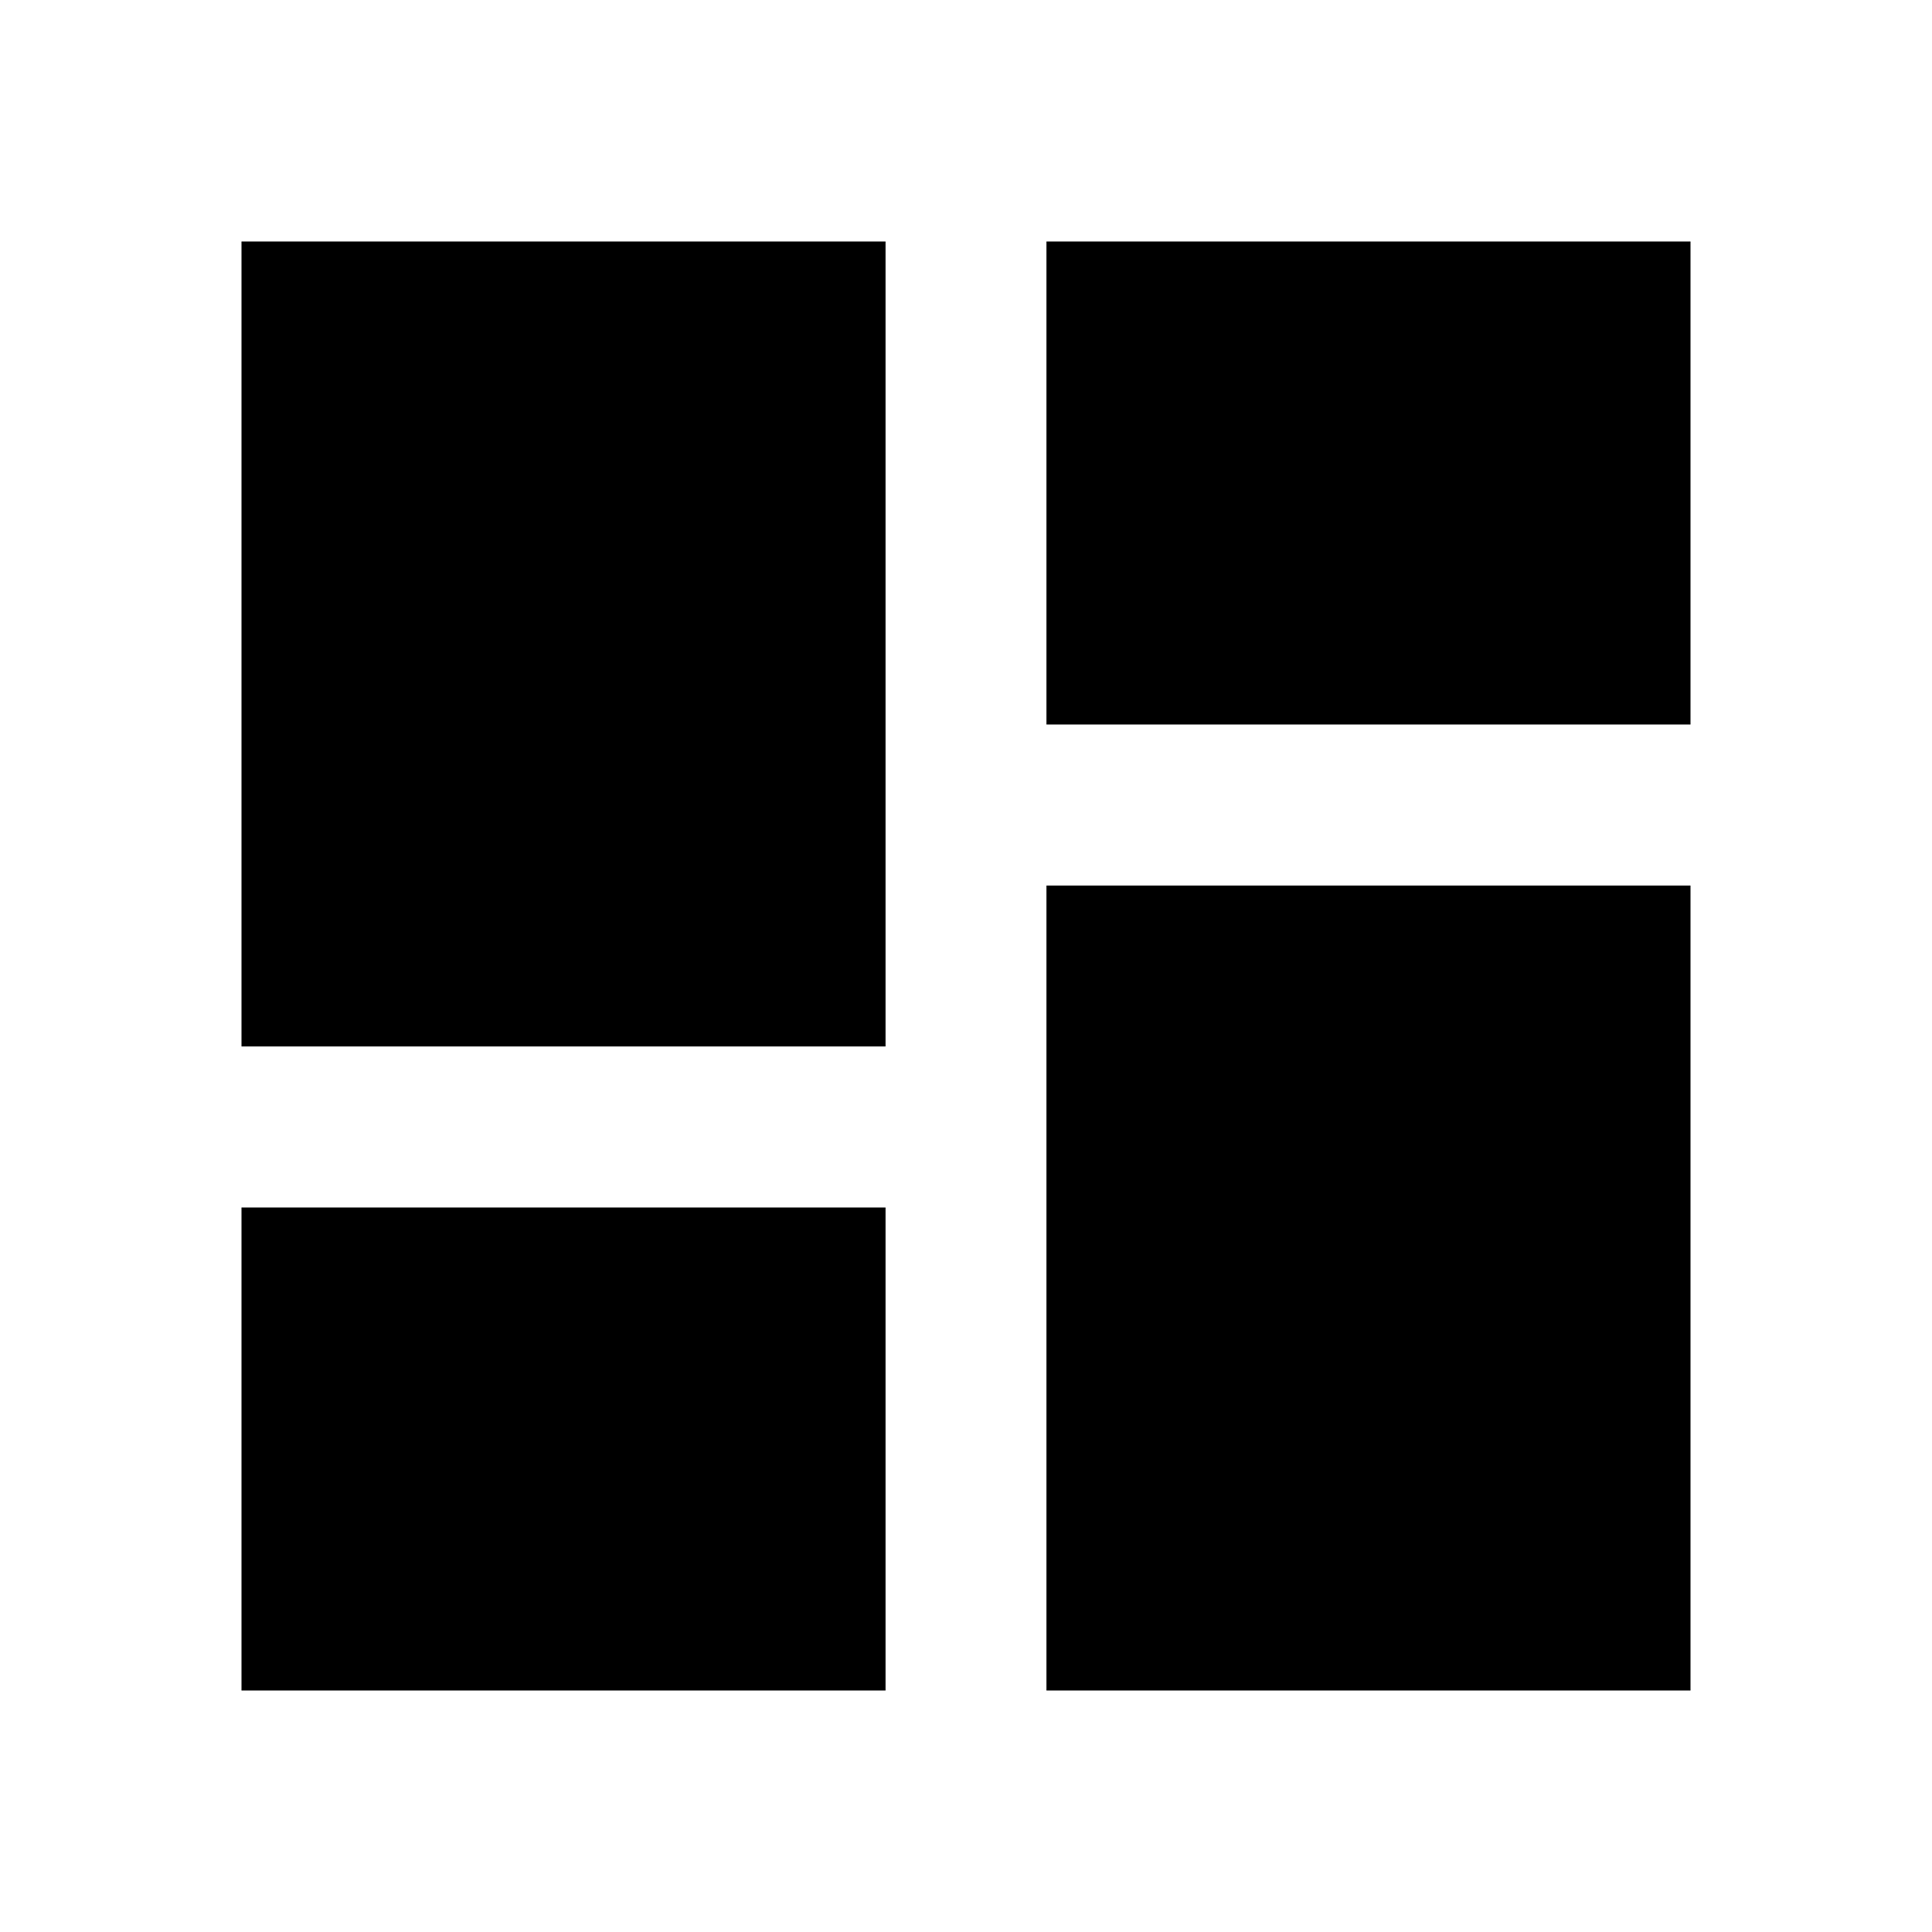
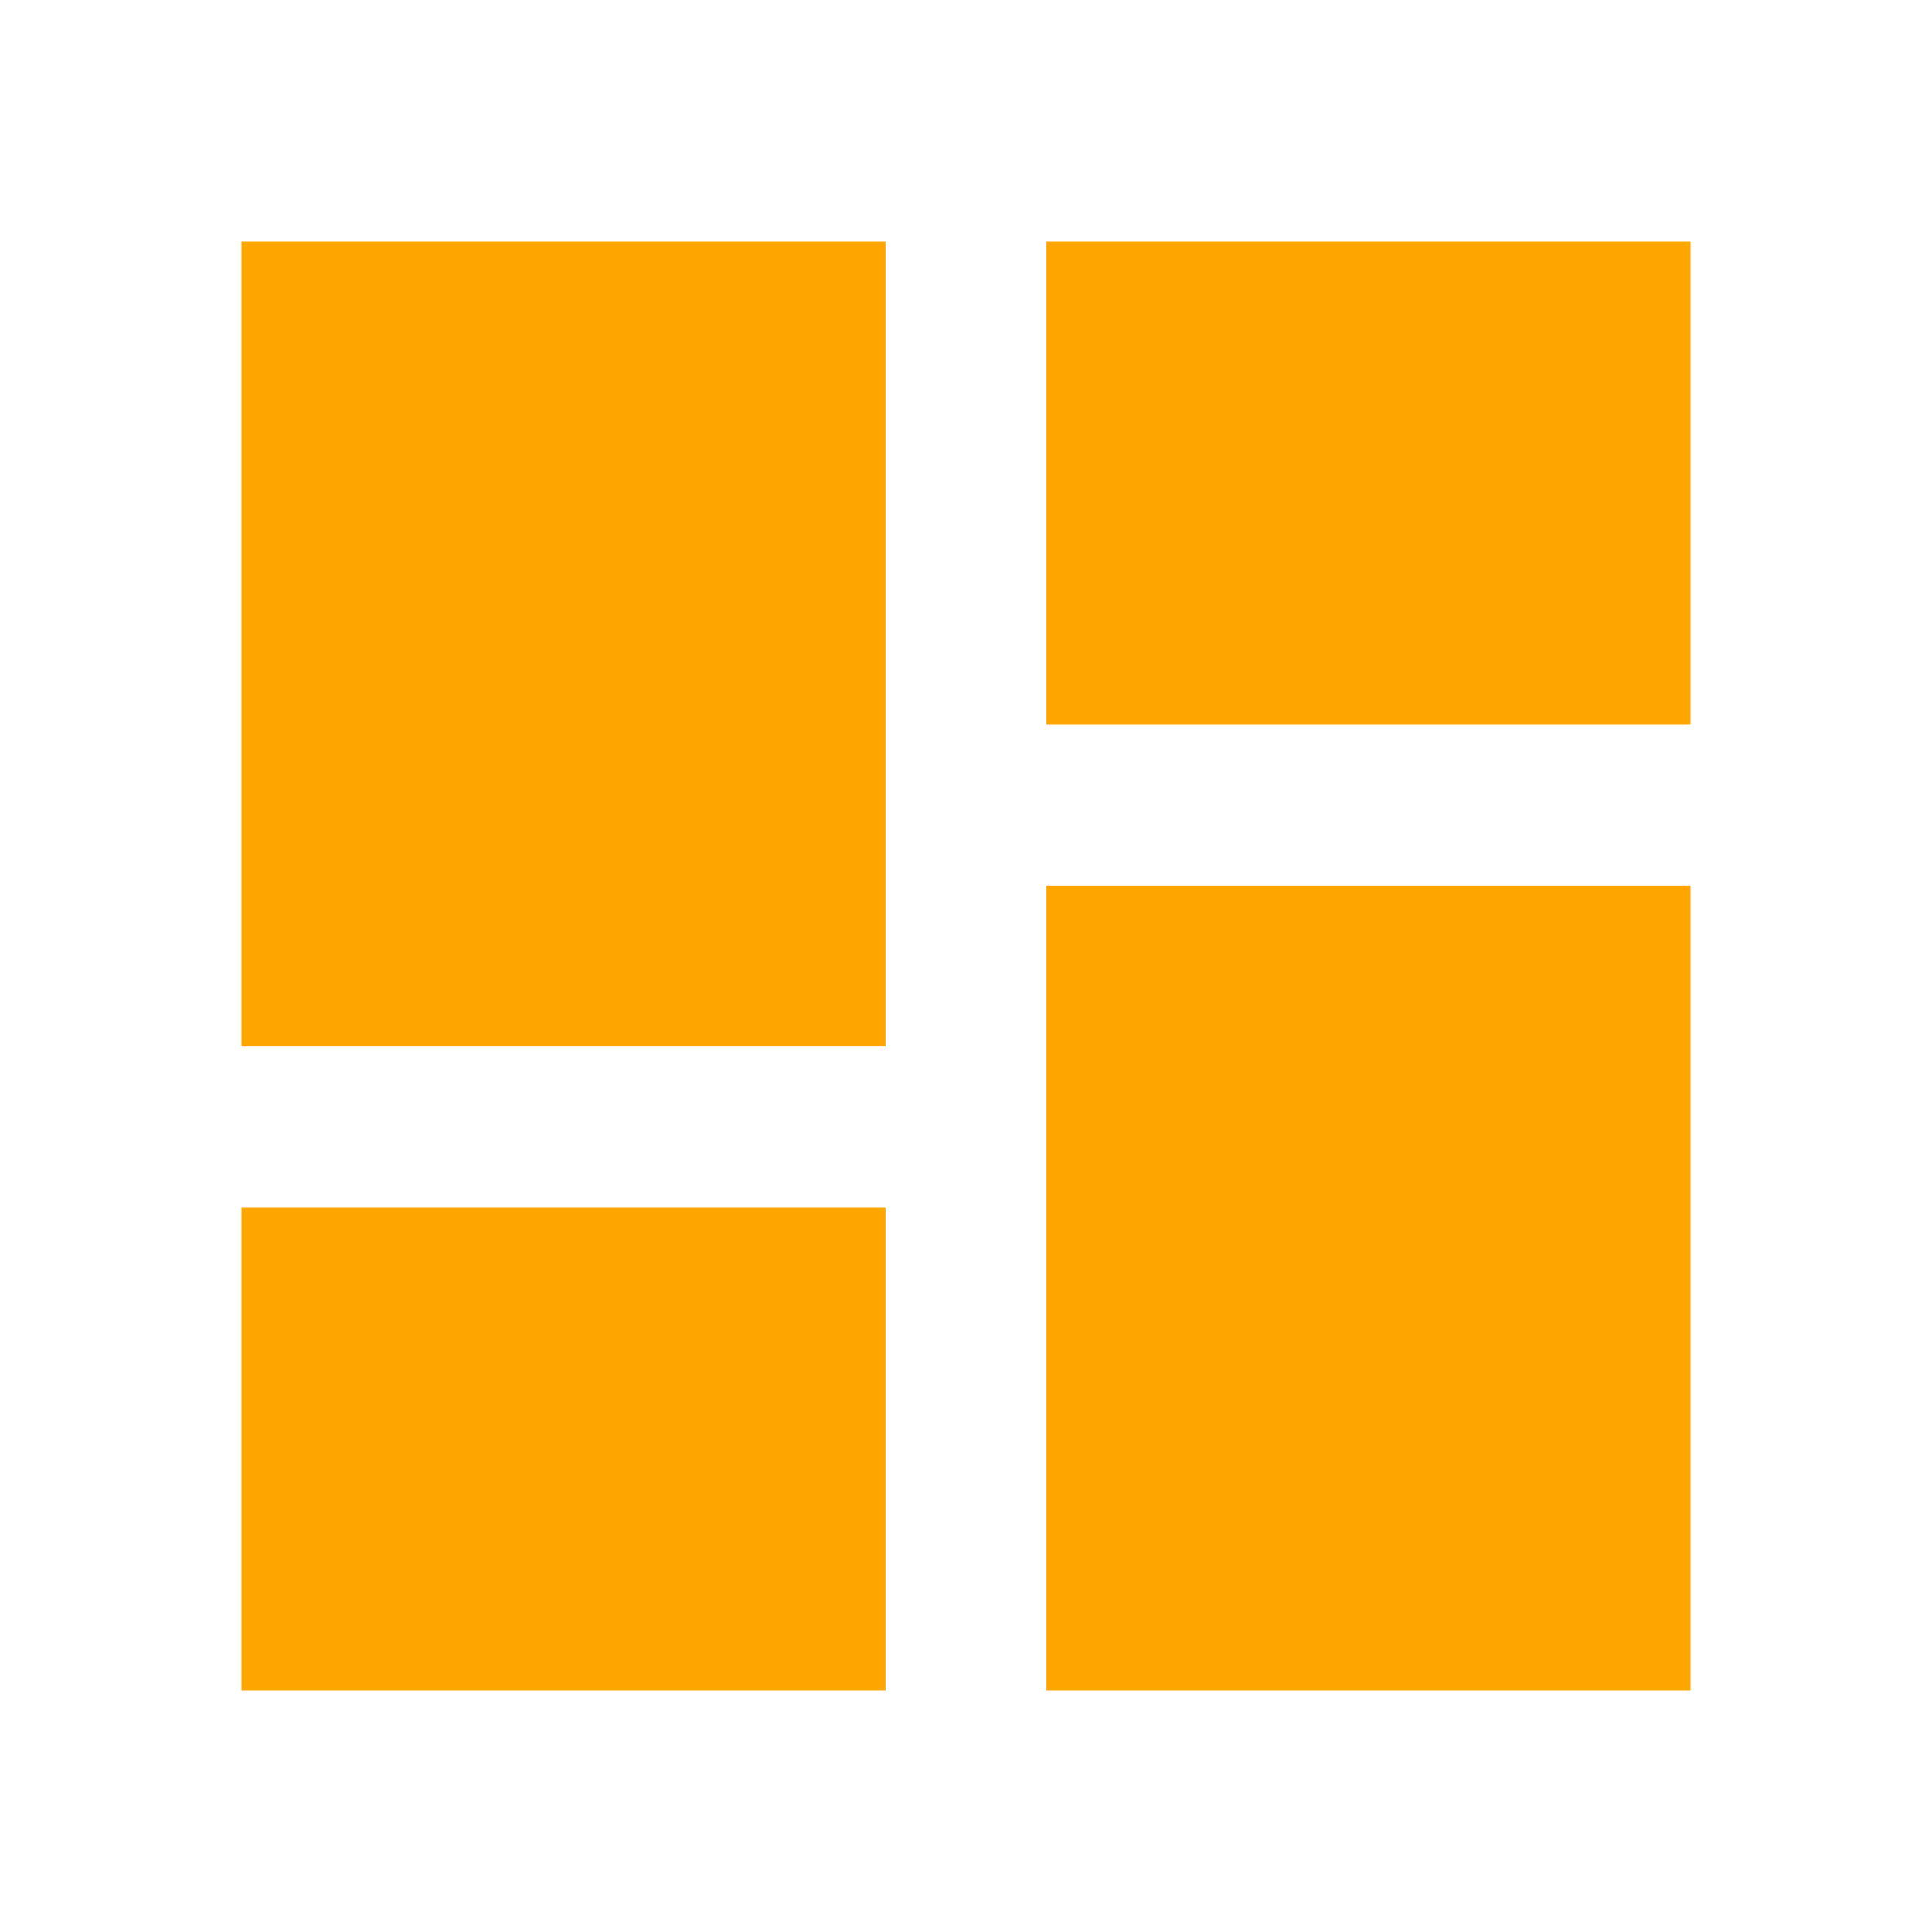
- <svg xmlns="http://www.w3.org/2000/svg" viewBox="0 0 24 24">
+ <svg xmlns="http://www.w3.org/2000/svg" viewBox="0 0 24 24" fill="orange">
  <path d="M13,3V9H21V3M13,21H21V11H13M3,21H11V15H3M3,13H11V3H3V13Z" />
</svg>
